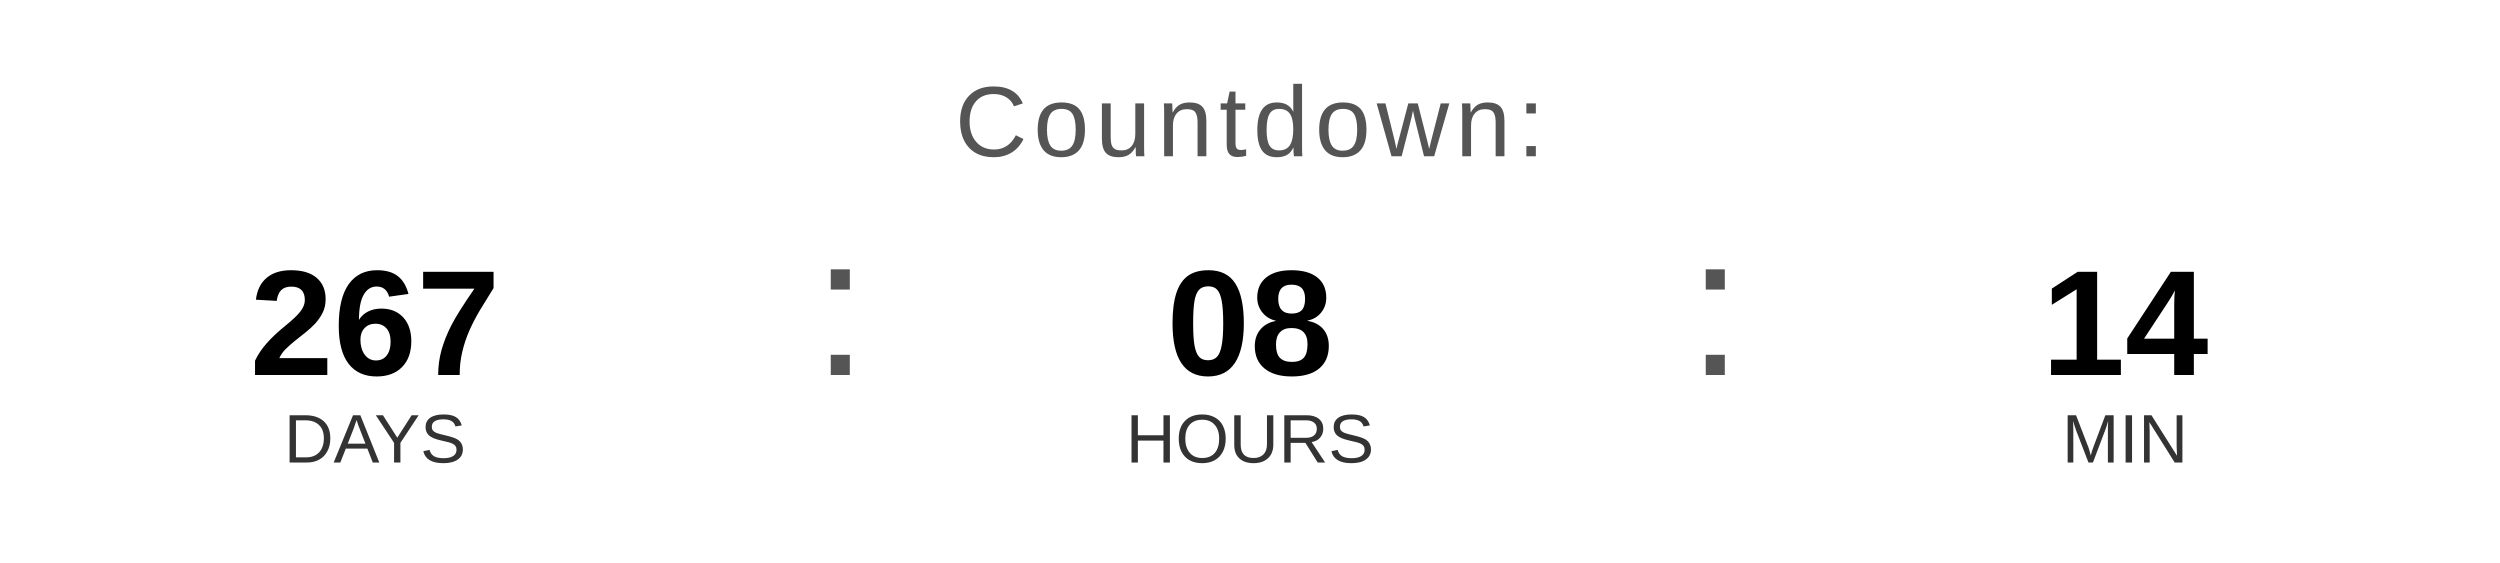
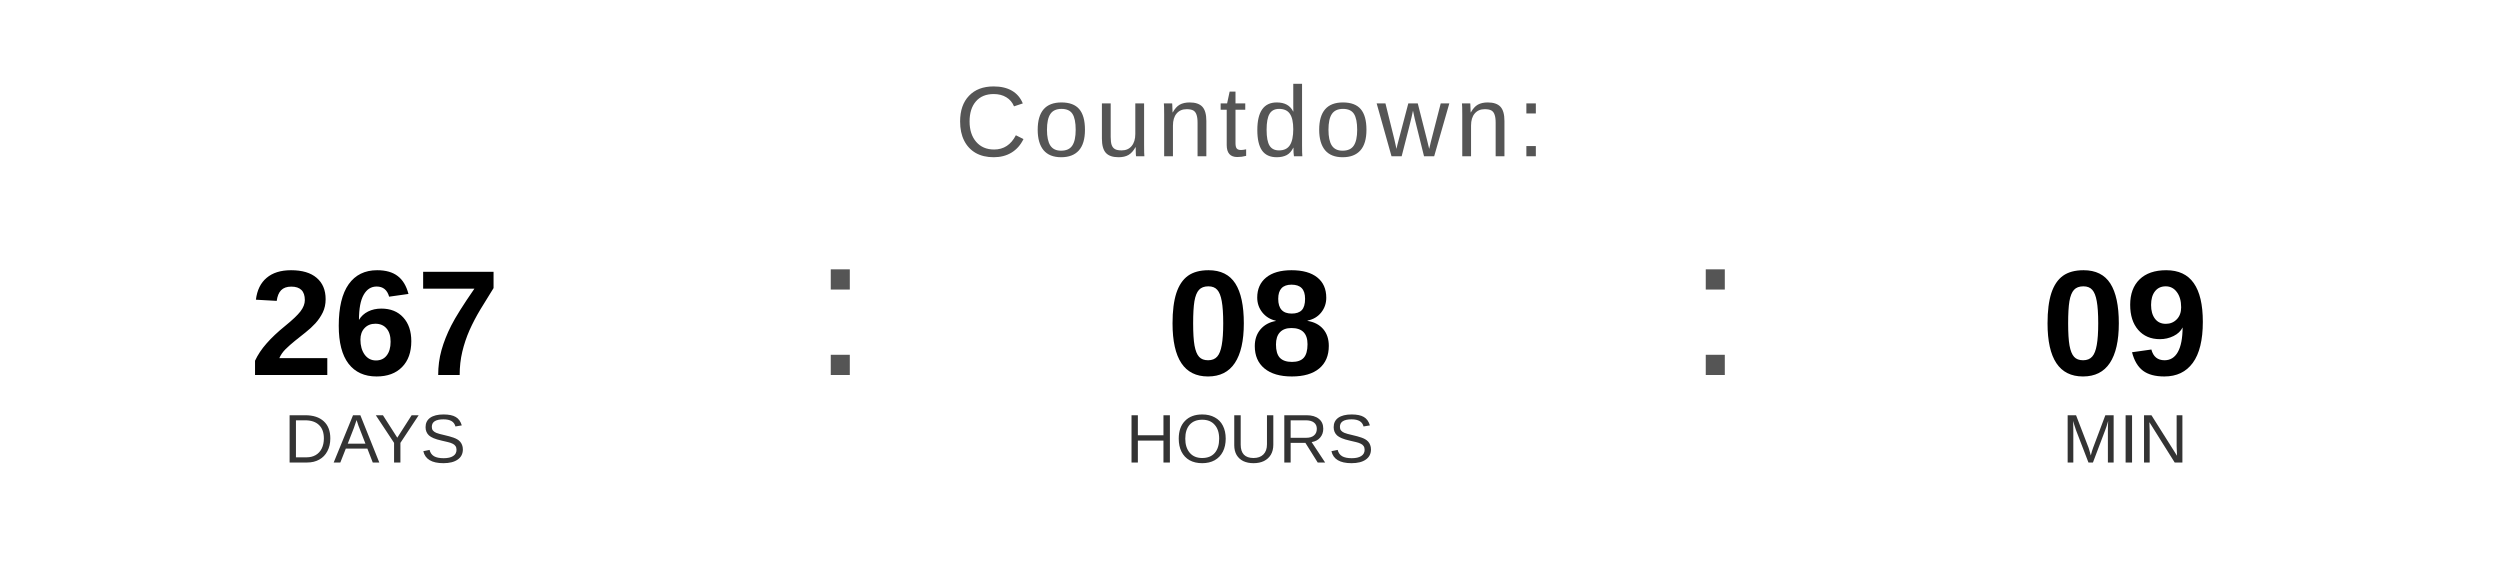
<svg xmlns="http://www.w3.org/2000/svg" width="400" height="90" viewBox="0 0 400 90">
  <text x="200" y="25" font-family="Arial, Helvetica, sans-serif" font-size="16" fill="#555555" text-anchor="middle" letter-spacing="1">
    Countdown:
  </text>
  <text x="60" y="60" font-family="Arial, Helvetica, sans-serif" font-size="24" font-weight="bold" fill="#000000" text-anchor="middle">267</text>
  <text x="60" y="74" font-family="Arial, Helvetica, sans-serif" font-size="11" fill="#333333" text-anchor="middle">DAYS</text>
  <text x="130" y="60" font-family="Arial, sans-serif" font-size="32" fill="#555555">:</text>
  <text x="200" y="60" font-family="Arial, Helvetica, sans-serif" font-size="24" font-weight="bold" fill="#000000" text-anchor="middle">08</text>
  <text x="200" y="74" font-family="Arial, Helvetica, sans-serif" font-size="11" fill="#333333" text-anchor="middle">HOURS</text>
  <text x="270" y="60" font-family="Arial, sans-serif" font-size="32" fill="#555555">:</text>
-   <text x="340" y="60" font-family="Arial, Helvetica, sans-serif" font-size="24" font-weight="bold" fill="#000000" text-anchor="middle">14</text>
+   <text x="340" y="60" font-family="Arial, Helvetica, sans-serif" font-size="24" font-weight="bold" fill="#000000" text-anchor="middle">09</text>
  <text x="340" y="74" font-family="Arial, Helvetica, sans-serif" font-size="11" fill="#333333" text-anchor="middle">MIN</text>
</svg>
